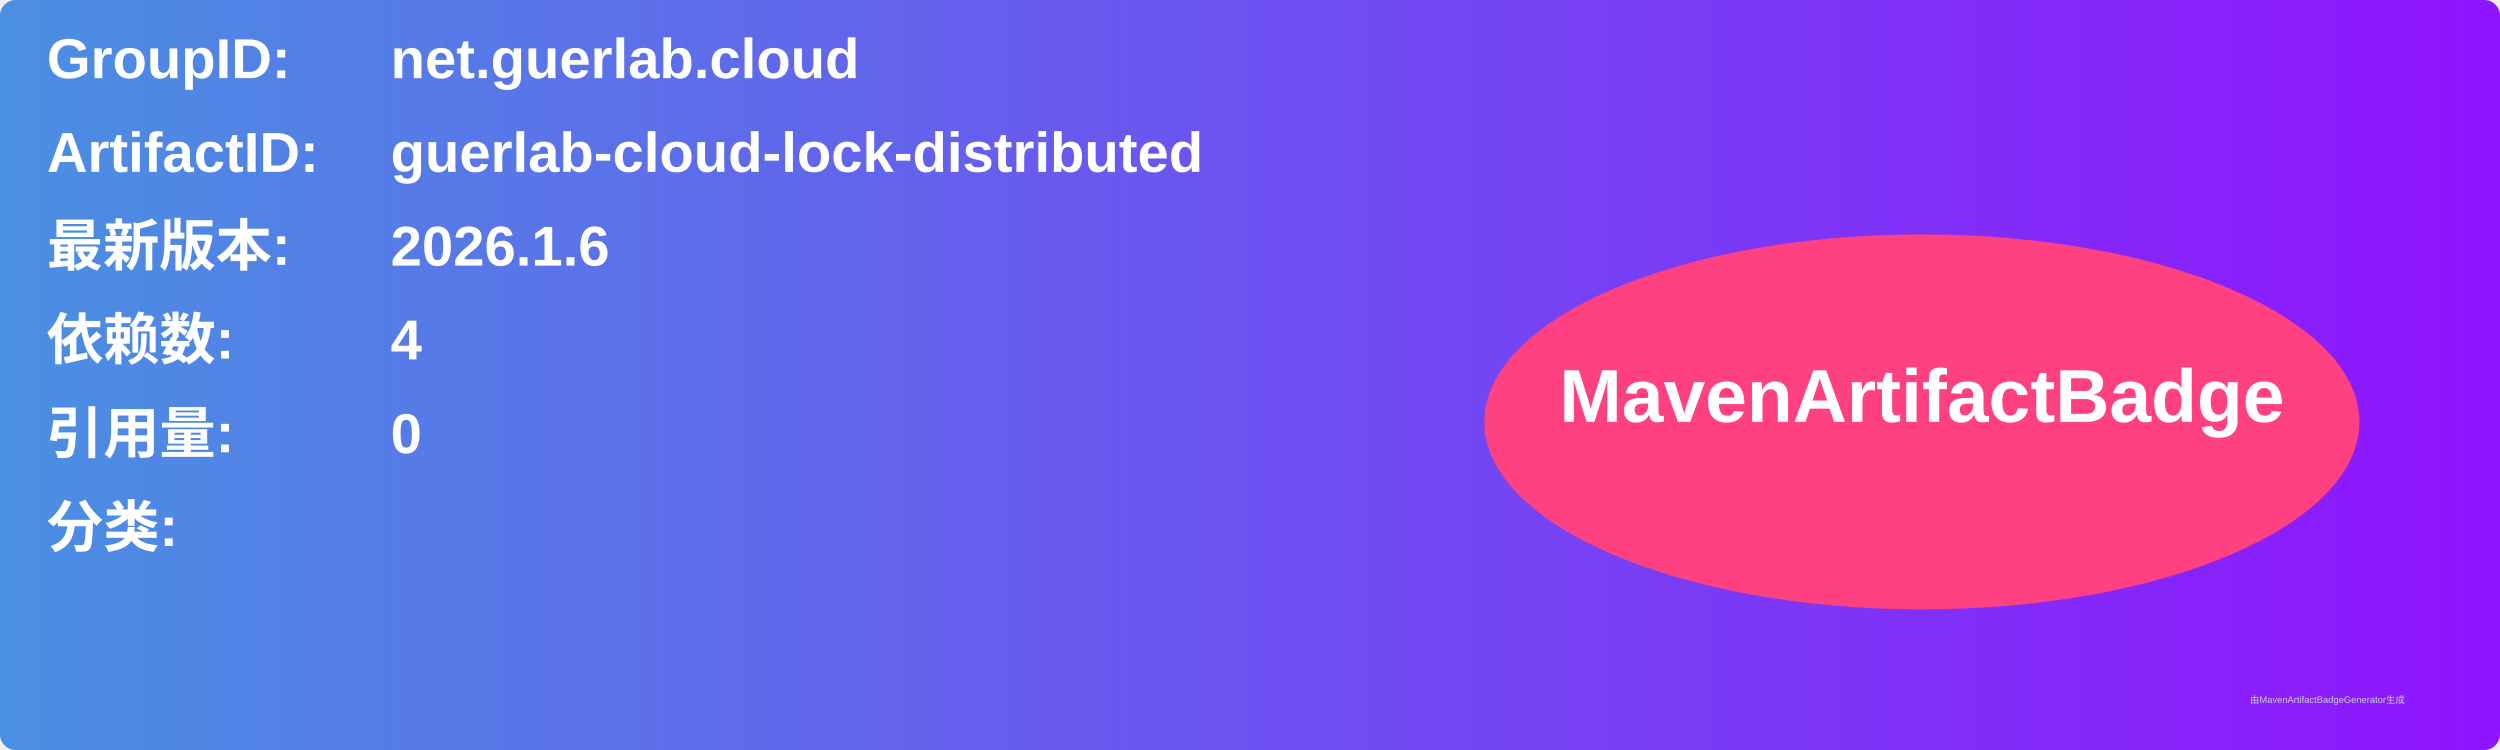
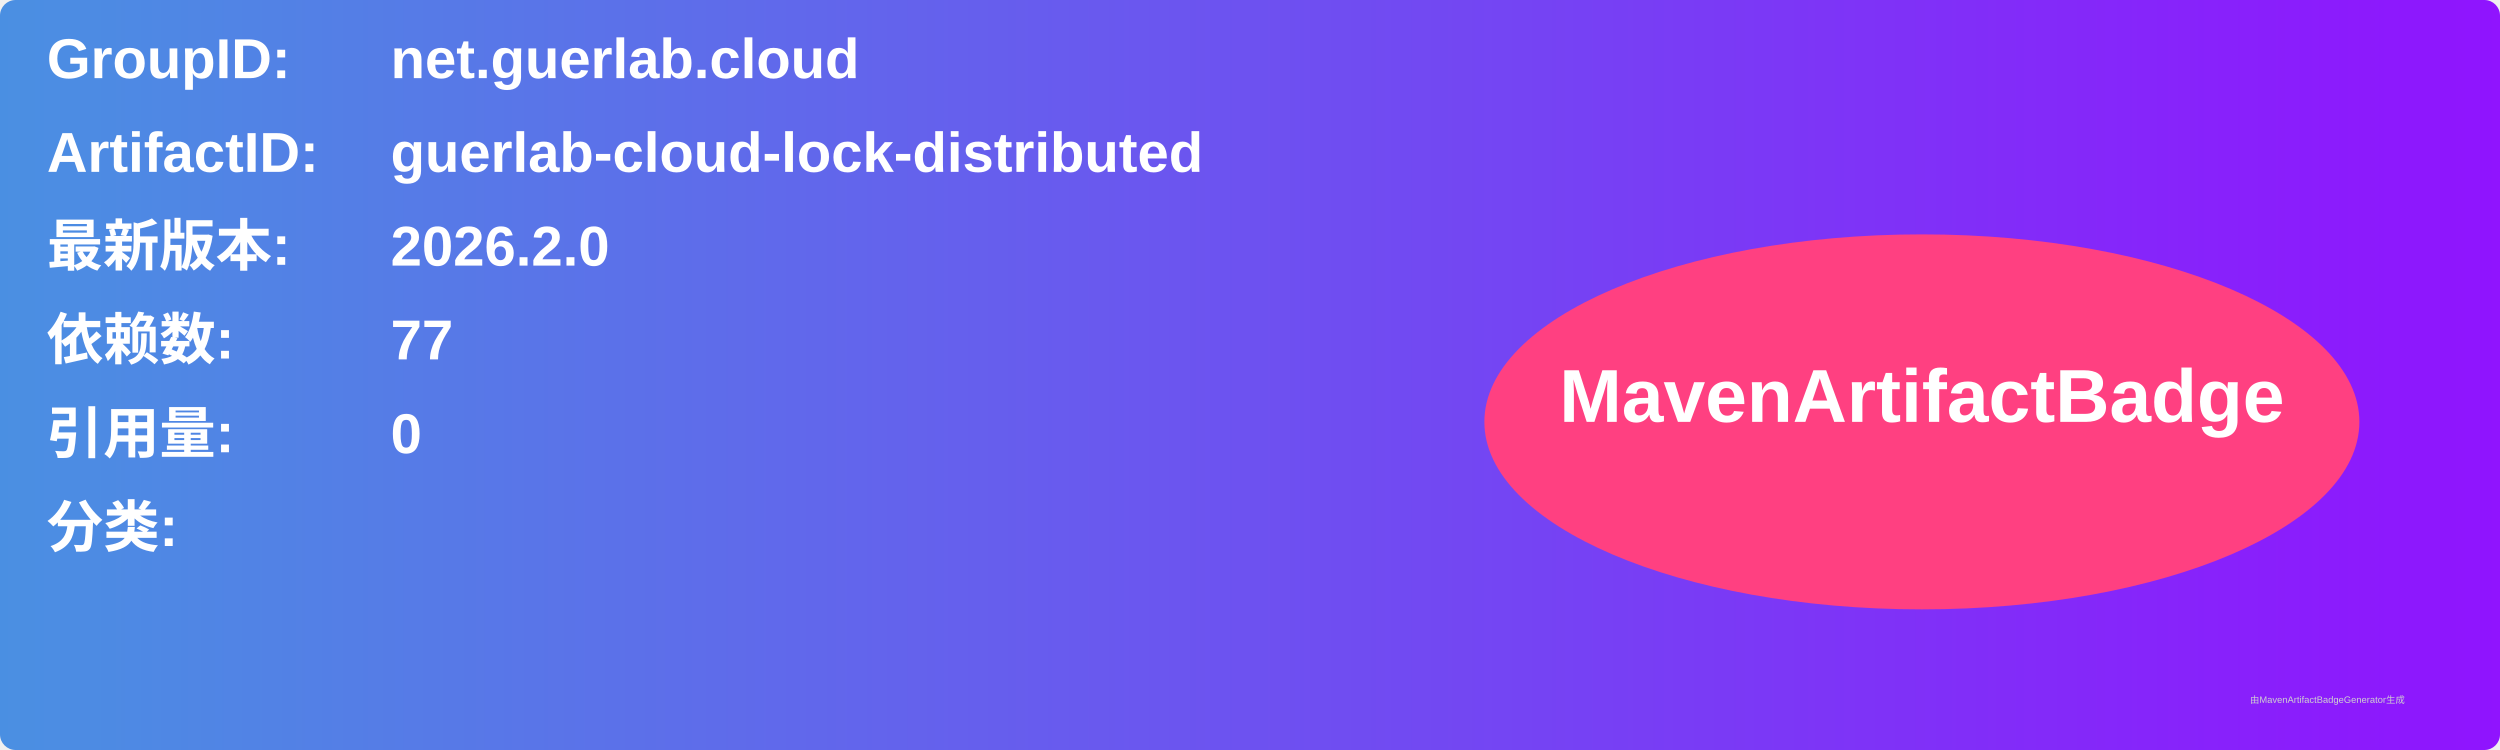
<svg xmlns="http://www.w3.org/2000/svg" width="800" height="240" viewBox="0 0 800 240">
  <linearGradient id="grad" x1="0%" y1="0%" x2="100%" y2="0%">
    <stop offset="0%" stop-color="#4a90e2" />
    <stop offset="100%" stop-color="#9013fe" />
  </linearGradient>
  <rect width="100%" height="100%" rx="5" ry="5" fill="url(#grad)" />
  <g transform="translate(15, 15)">
    <text x="0" y="10" font-family="Arial" font-size="18" fill="white" font-weight="bold" width="260">GroupID:</text>
    <text x="110" y="10" font-family="Arial" font-size="18" fill="white" font-weight="bold" width="460">net.guerlab.cloud</text>
    <text x="0" y="40" font-family="Arial" font-size="18" fill="white" font-weight="bold" width="260">ArtifactID:</text>
    <text x="110" y="40" font-family="Arial" font-size="18" fill="white" font-weight="bold" width="460">guerlab-cloud-lock-distributed</text>
    <text x="0" y="70" font-family="Arial" font-size="18" fill="white" font-weight="bold">最新版本:</text>
    <text x="110" y="70" font-family="Arial" font-size="18" fill="white" font-weight="bold">
-       <tspan font-weight="bold">2026.1.6</tspan>
+       <tspan font-weight="bold">2026.2.0</tspan>
    </text>
    <text x="0" y="100" font-family="Arial" font-size="18" fill="white" font-weight="bold">依赖数: </text>
    <text x="110" y="100" font-family="Arial" font-size="18" fill="white">
-       <tspan font-weight="bold">4</tspan>
+       <tspan font-weight="bold">77</tspan>
    </text>
    <text x="0" y="130" font-family="Arial" font-size="18" fill="white" font-weight="bold">引用量: </text>
    <text x="110" y="130" font-family="Arial" font-size="18" fill="white">
      <tspan font-weight="bold">0</tspan>
    </text>
    <text x="0" y="160" font-family="Arial" font-size="18" fill="white" font-weight="bold">分类:</text>
    <text x="10" y="190" font-family="Arial" font-size="10" fill="white">
      <tspan font-weight="bold" />
    </text>
    <ellipse cx="600" cy="120" rx="140" ry="60" fill="#ff4081" />
    <text x="600" y="120" text-anchor="middle" font-family="Arial" font-size="24" fill="white" font-weight="bold">MavenArtifactBadge</text>
  </g>
  <text x="720" y="225" font-family="Arial" font-size="3" fill="#d0d0d0">由MavenArtifactBadgeGenerator生成</text>
</svg>
